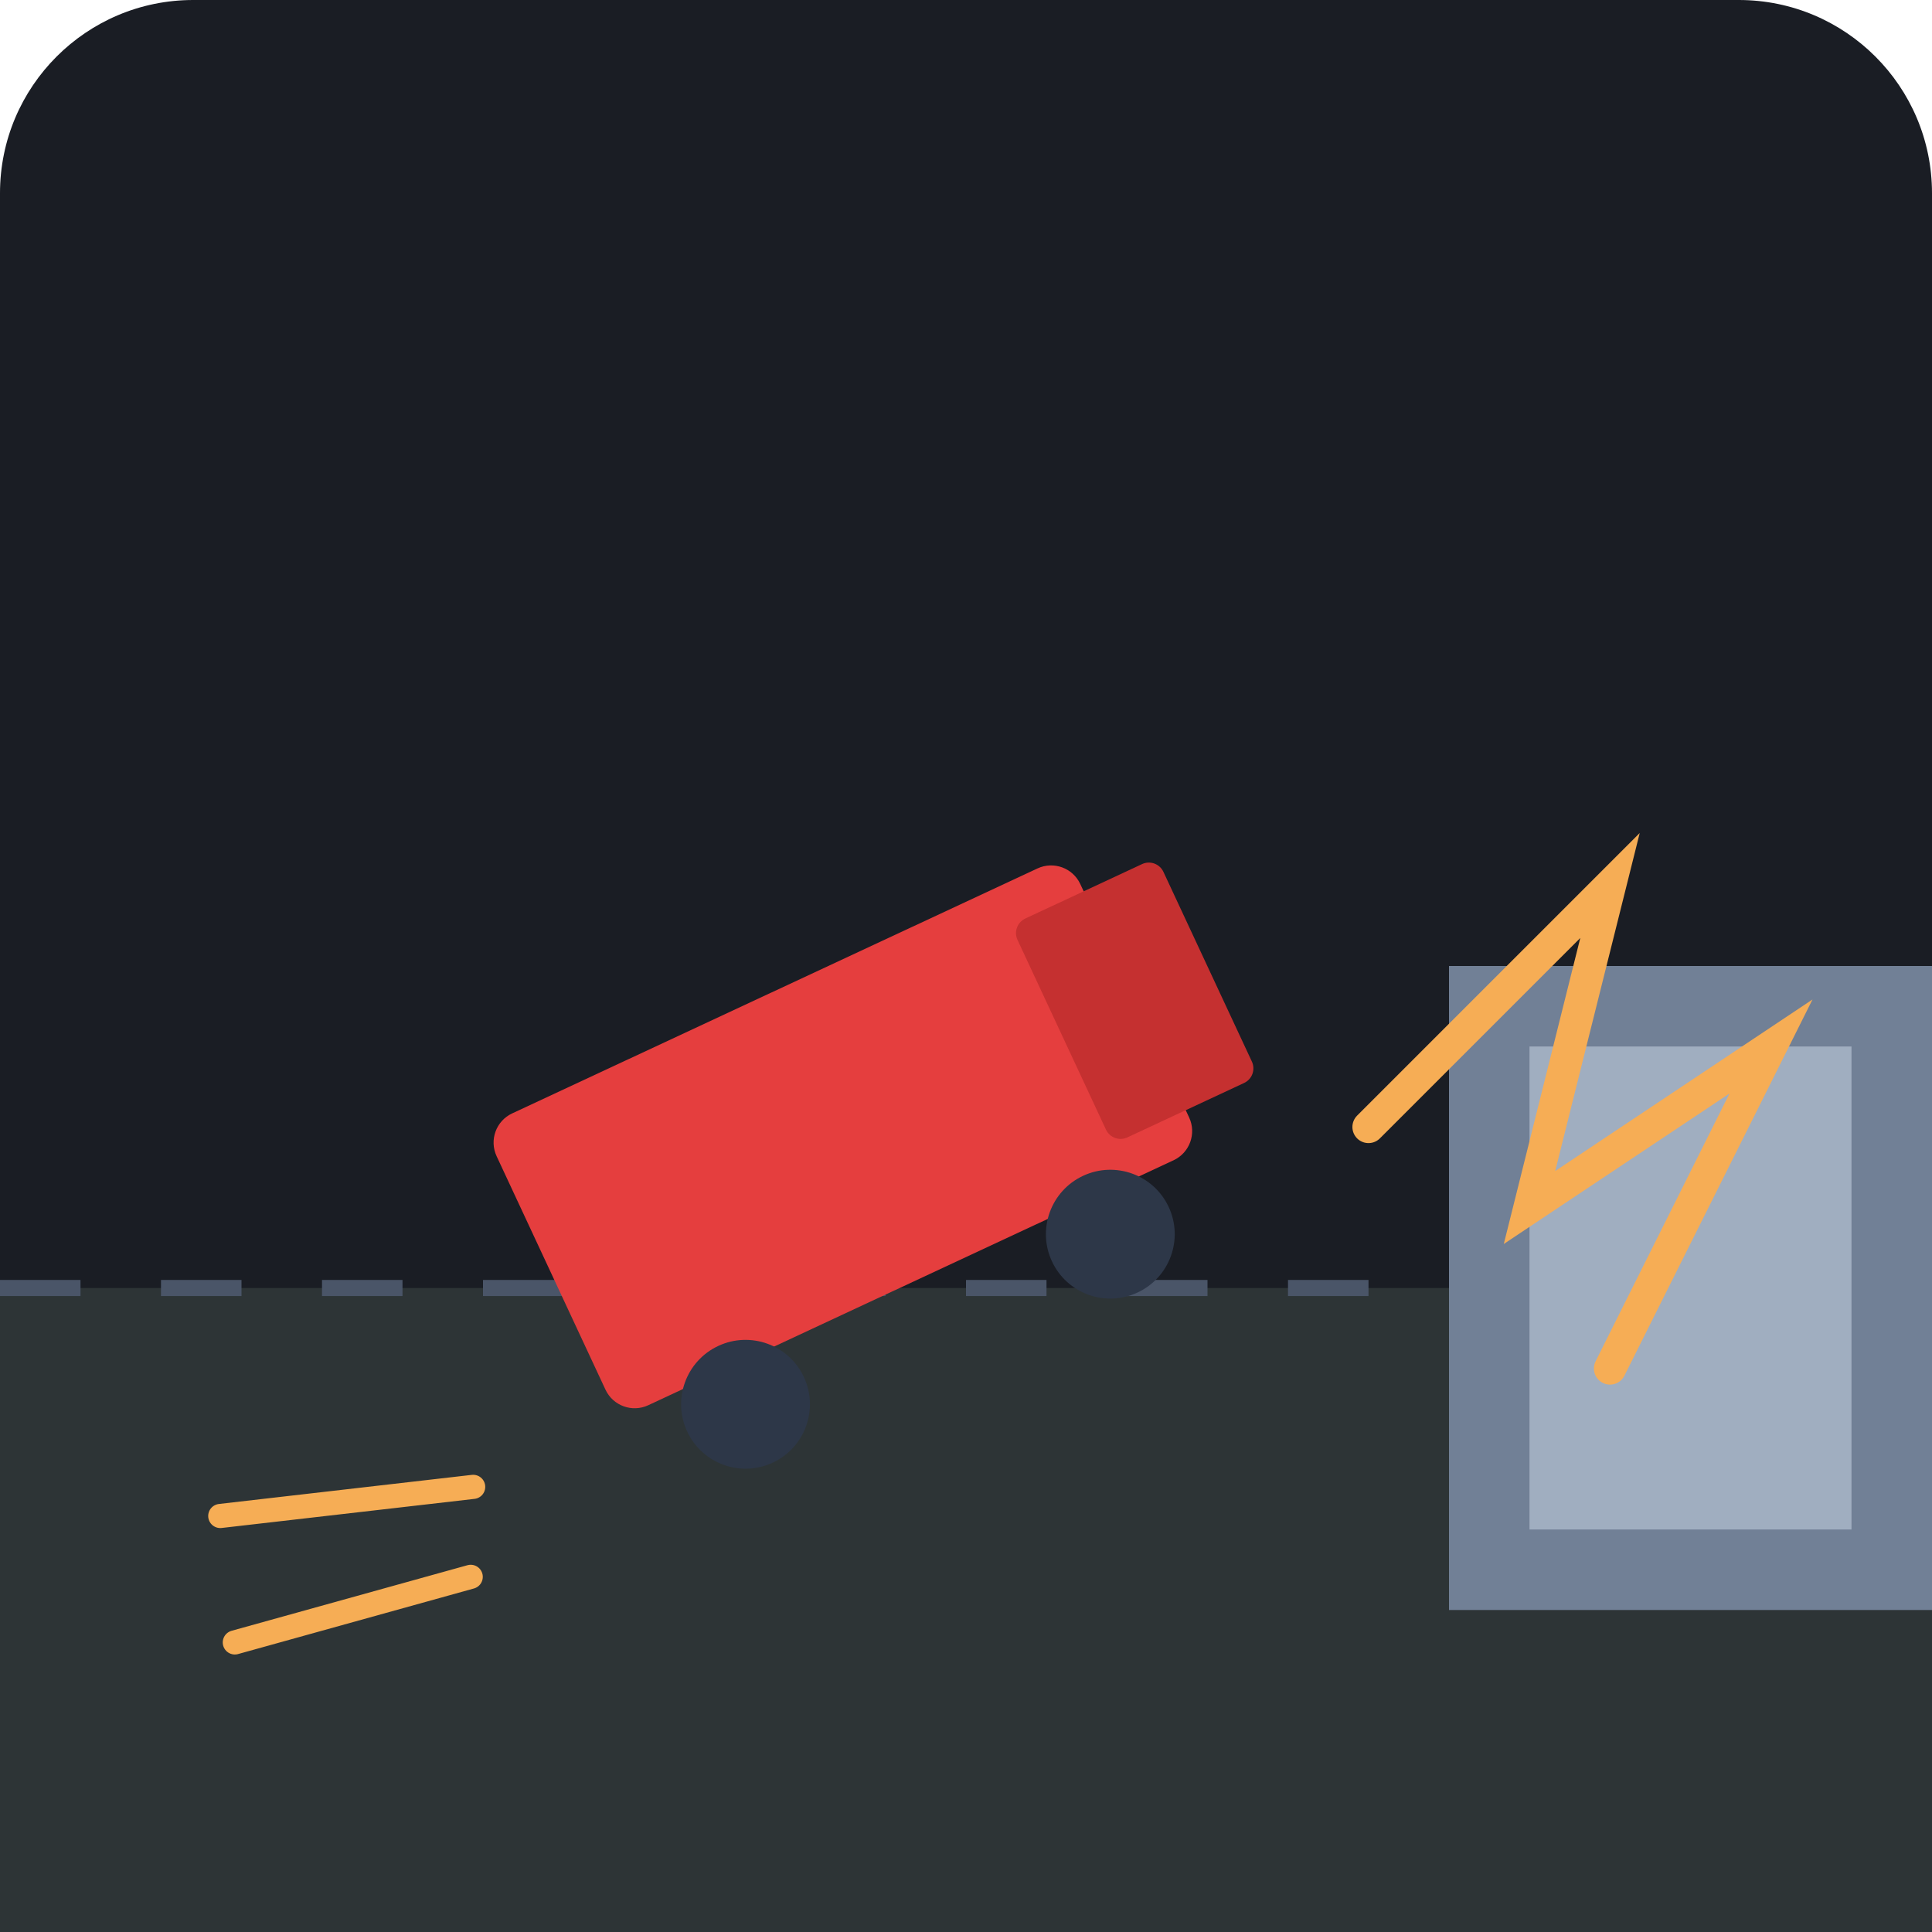
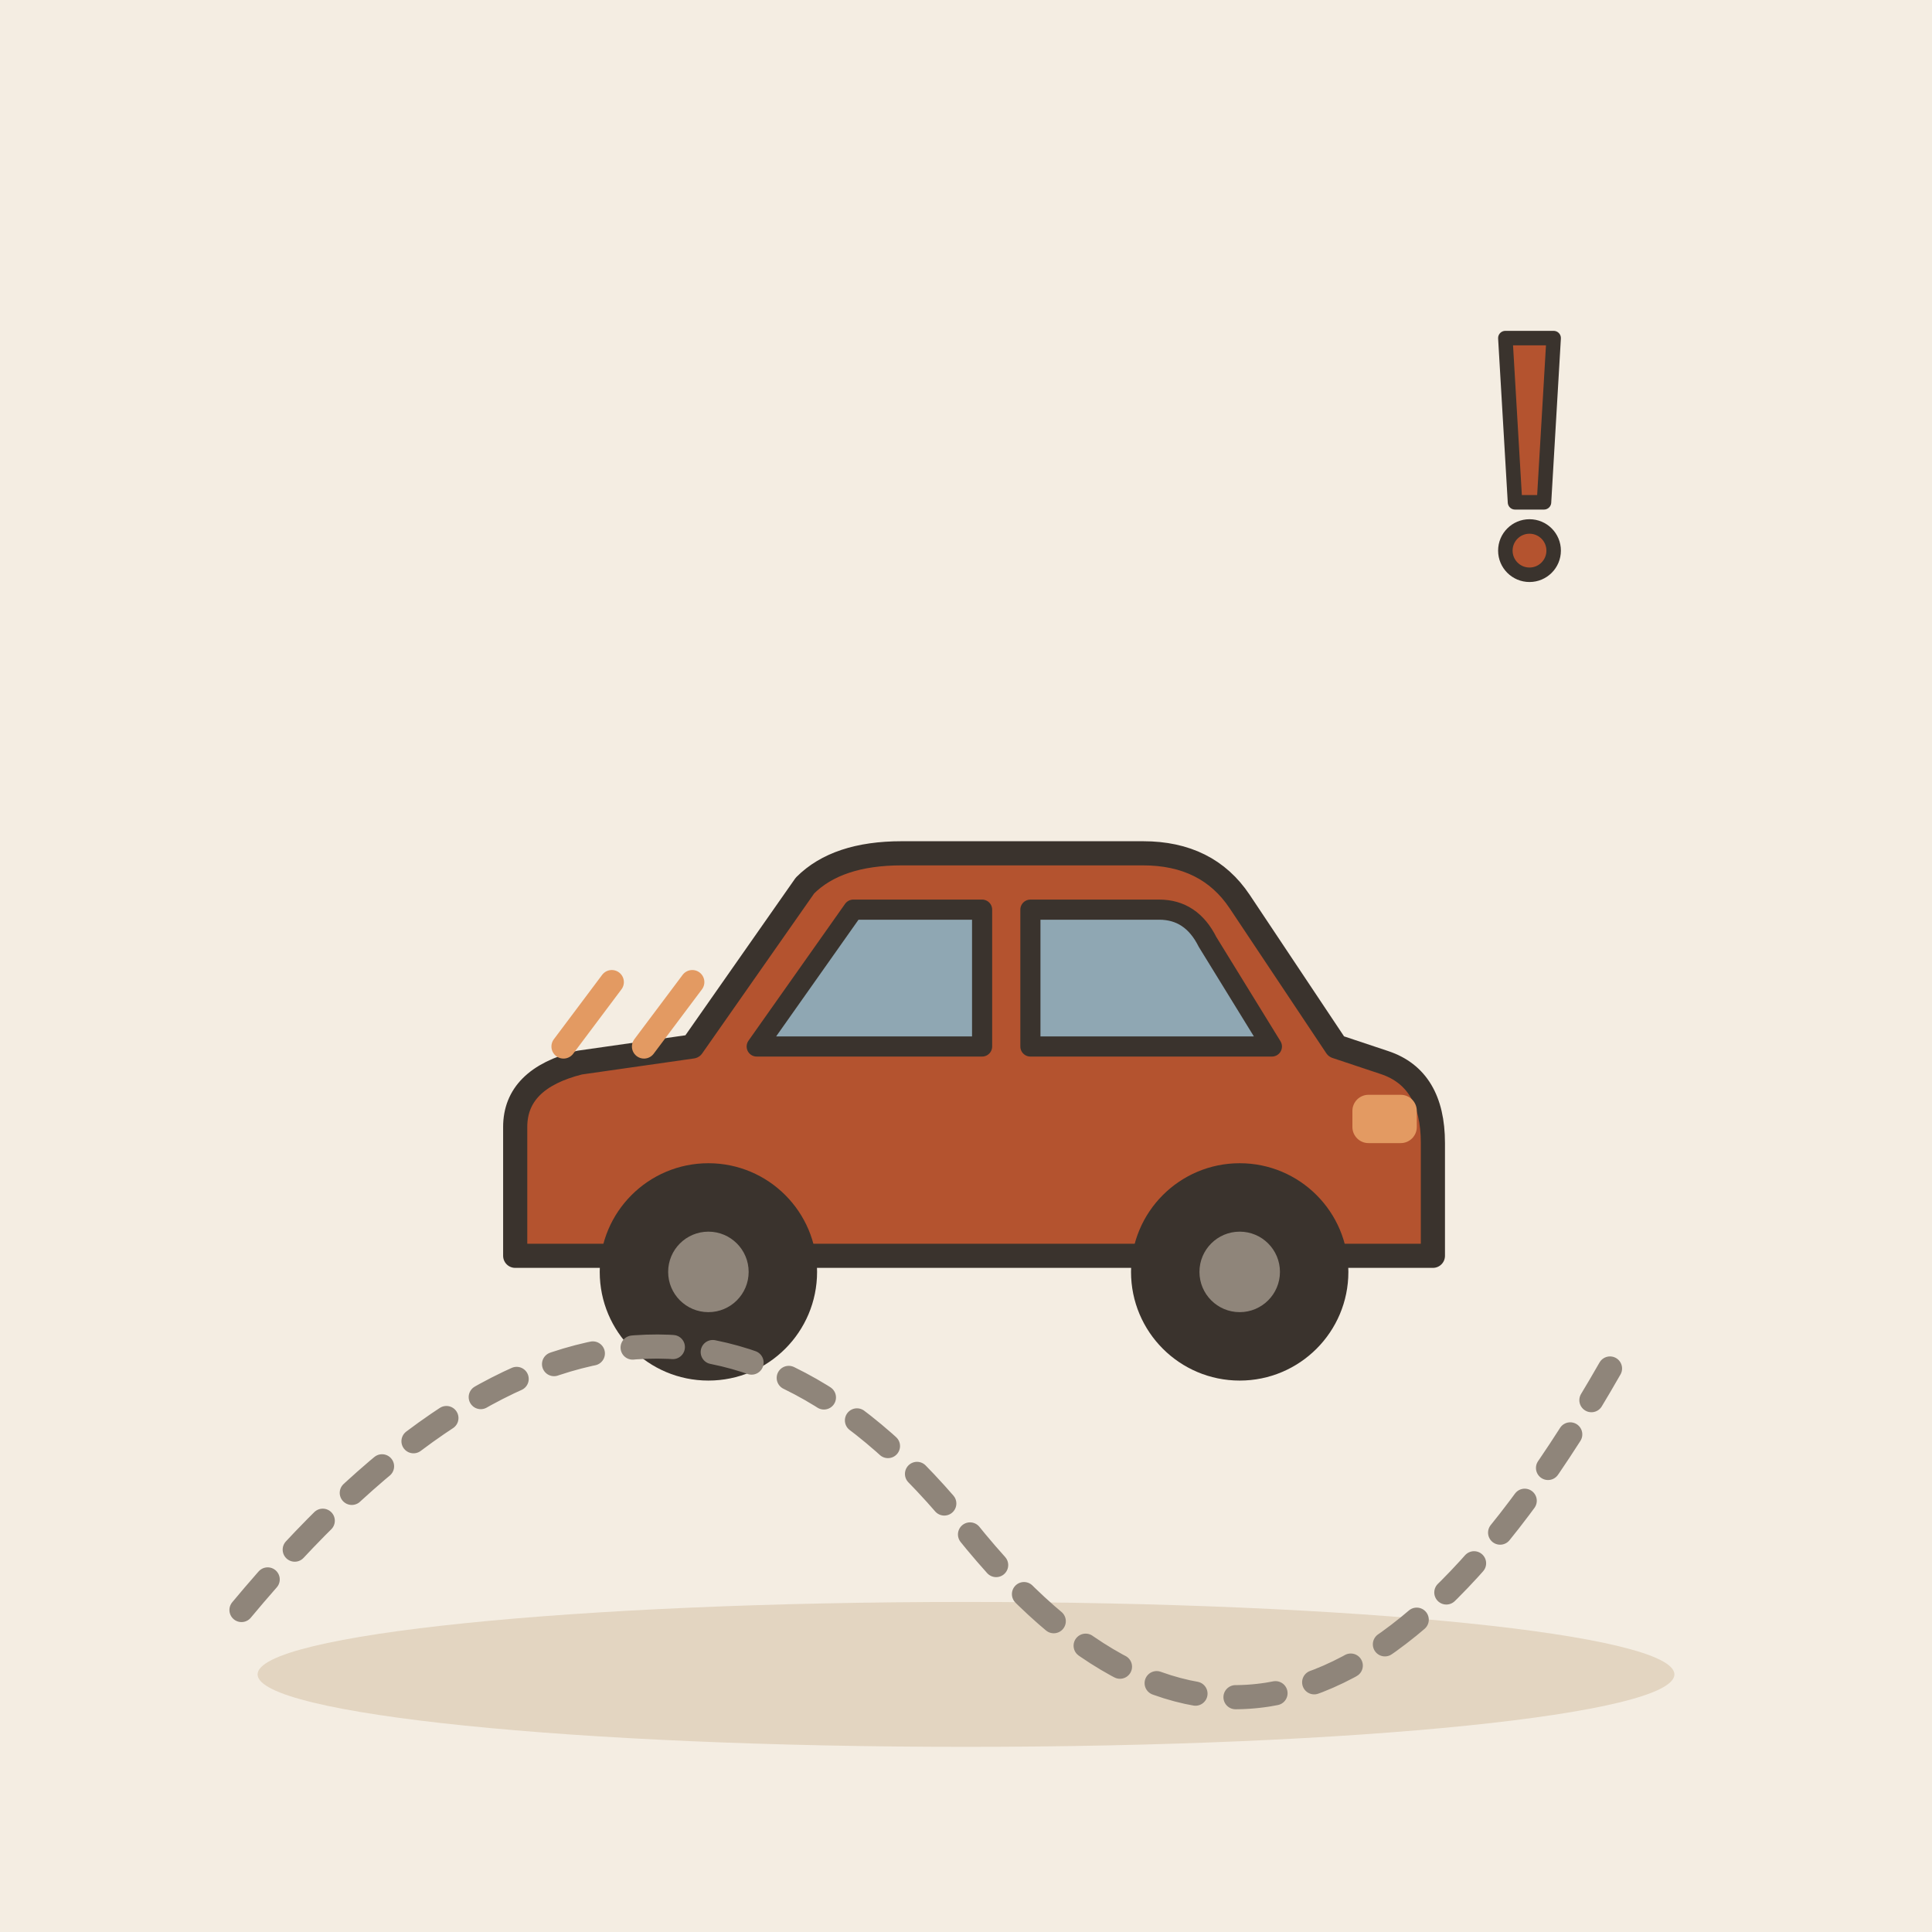
- <svg xmlns="http://www.w3.org/2000/svg" viewBox="0 0 240 240">
-   <rect width="240" height="240" rx="24" fill="#1A1D24" />
-   <path d="M0 160 L240 160 L240 240 L0 240 Z" fill="#2D3436" />
-   <path d="M0 160 L240 160" stroke="#4A5568" stroke-width="2" stroke-dasharray="10 10" />
-   <rect x="180" y="120" width="60" height="80" fill="#718096" />
-   <rect x="190" y="130" width="40" height="60" fill="#A0AEC0" />
-   <g transform="translate(60, 140) rotate(-25)">
-     <rect x="0" y="0" width="80" height="40" rx="4" fill="#E53E3E" />
-     <rect x="70" y="5" width="20" height="30" rx="2" fill="#C53030" />
-     <circle cx="15" cy="45" r="8" fill="#2D3748" />
-     <circle cx="65" cy="45" r="8" fill="#2D3748" />
-     <path d="M-20 40 L-50 30" stroke="#F6AD55" stroke-width="3" stroke-linecap="round" />
-     <path d="M-25 50 L-55 45" stroke="#F6AD55" stroke-width="3" stroke-linecap="round" />
+ <svg xmlns="http://www.w3.org/2000/svg" viewBox="0 0 240 240" data-style="editorial">
+   <rect width="240" height="240" fill="#F4EDE2" />
+   <ellipse cx="120" cy="208" rx="88" ry="9" fill="#E3D5C1" />
+   <g transform="translate(120 170)">
+     <path d="M-56 -14L-56 -30Q-56 -36 -48 -38L-34 -40L-20 -60Q-16 -64 -8 -64L22 -64Q30 -64 34 -58L46 -40L52 -38Q58 -36 58 -28L58 -14Z" fill="#B4532F" stroke="#3A332D" stroke-width="3" stroke-linecap="round" stroke-linejoin="round" />
+     <path d="M-26 -40L-14 -57L2 -57L2 -40Z" fill="#8FA7B3" stroke="#3A332D" stroke-width="2.5" stroke-linecap="round" stroke-linejoin="round" />
+     <path d="M8 -40L8 -57L24 -57Q28 -57 30 -53L38 -40Z" fill="#8FA7B3" stroke="#3A332D" stroke-width="2.5" stroke-linecap="round" stroke-linejoin="round" />
+     <circle cx="-32" cy="-12" r="12" fill="#3A332D" stroke="#3A332D" stroke-width="3" stroke-linecap="round" stroke-linejoin="round" />
+     <circle cx="-32" cy="-12" r="5" fill="#8F857A" />
+     <circle cx="34" cy="-12" r="12" fill="#3A332D" stroke="#3A332D" stroke-width="3" stroke-linecap="round" stroke-linejoin="round" />
+     <circle cx="34" cy="-12" r="5" fill="#8F857A" />
+     <rect x="48" y="-34" width="8" height="6" rx="2" fill="#E39A62" />
  </g>
-   <path d="M170 140 L200 110 L190 150 L220 130 L200 170" stroke="#F6AD55" stroke-width="4" fill="none" stroke-linecap="round" />
+   <path d="M30 200Q80 140 120 190T200 170" fill="none" stroke="#8F857A" stroke-width="3" stroke-linecap="round" stroke-linejoin="round" stroke-dasharray="5 5" />
+   <g transform="translate(190 60) scale(0.6 0.6)">
+     <path d="M-5 -30L5 -30L3 4L-3 4Z" fill="#B4532F" stroke="#3A332D" stroke-width="3" stroke-linecap="round" stroke-linejoin="round" />
+     <circle cx="0" cy="14" r="5" fill="#B4532F" stroke="#3A332D" stroke-width="3" stroke-linecap="round" stroke-linejoin="round" />
+   </g>
+   <path d="M70 130l6 -8" fill="none" stroke="#E39A62" stroke-width="3" stroke-linecap="round" stroke-linejoin="round" />
+   <path d="M80 130l6 -8" fill="none" stroke="#E39A62" stroke-width="3" stroke-linecap="round" stroke-linejoin="round" />
</svg>
